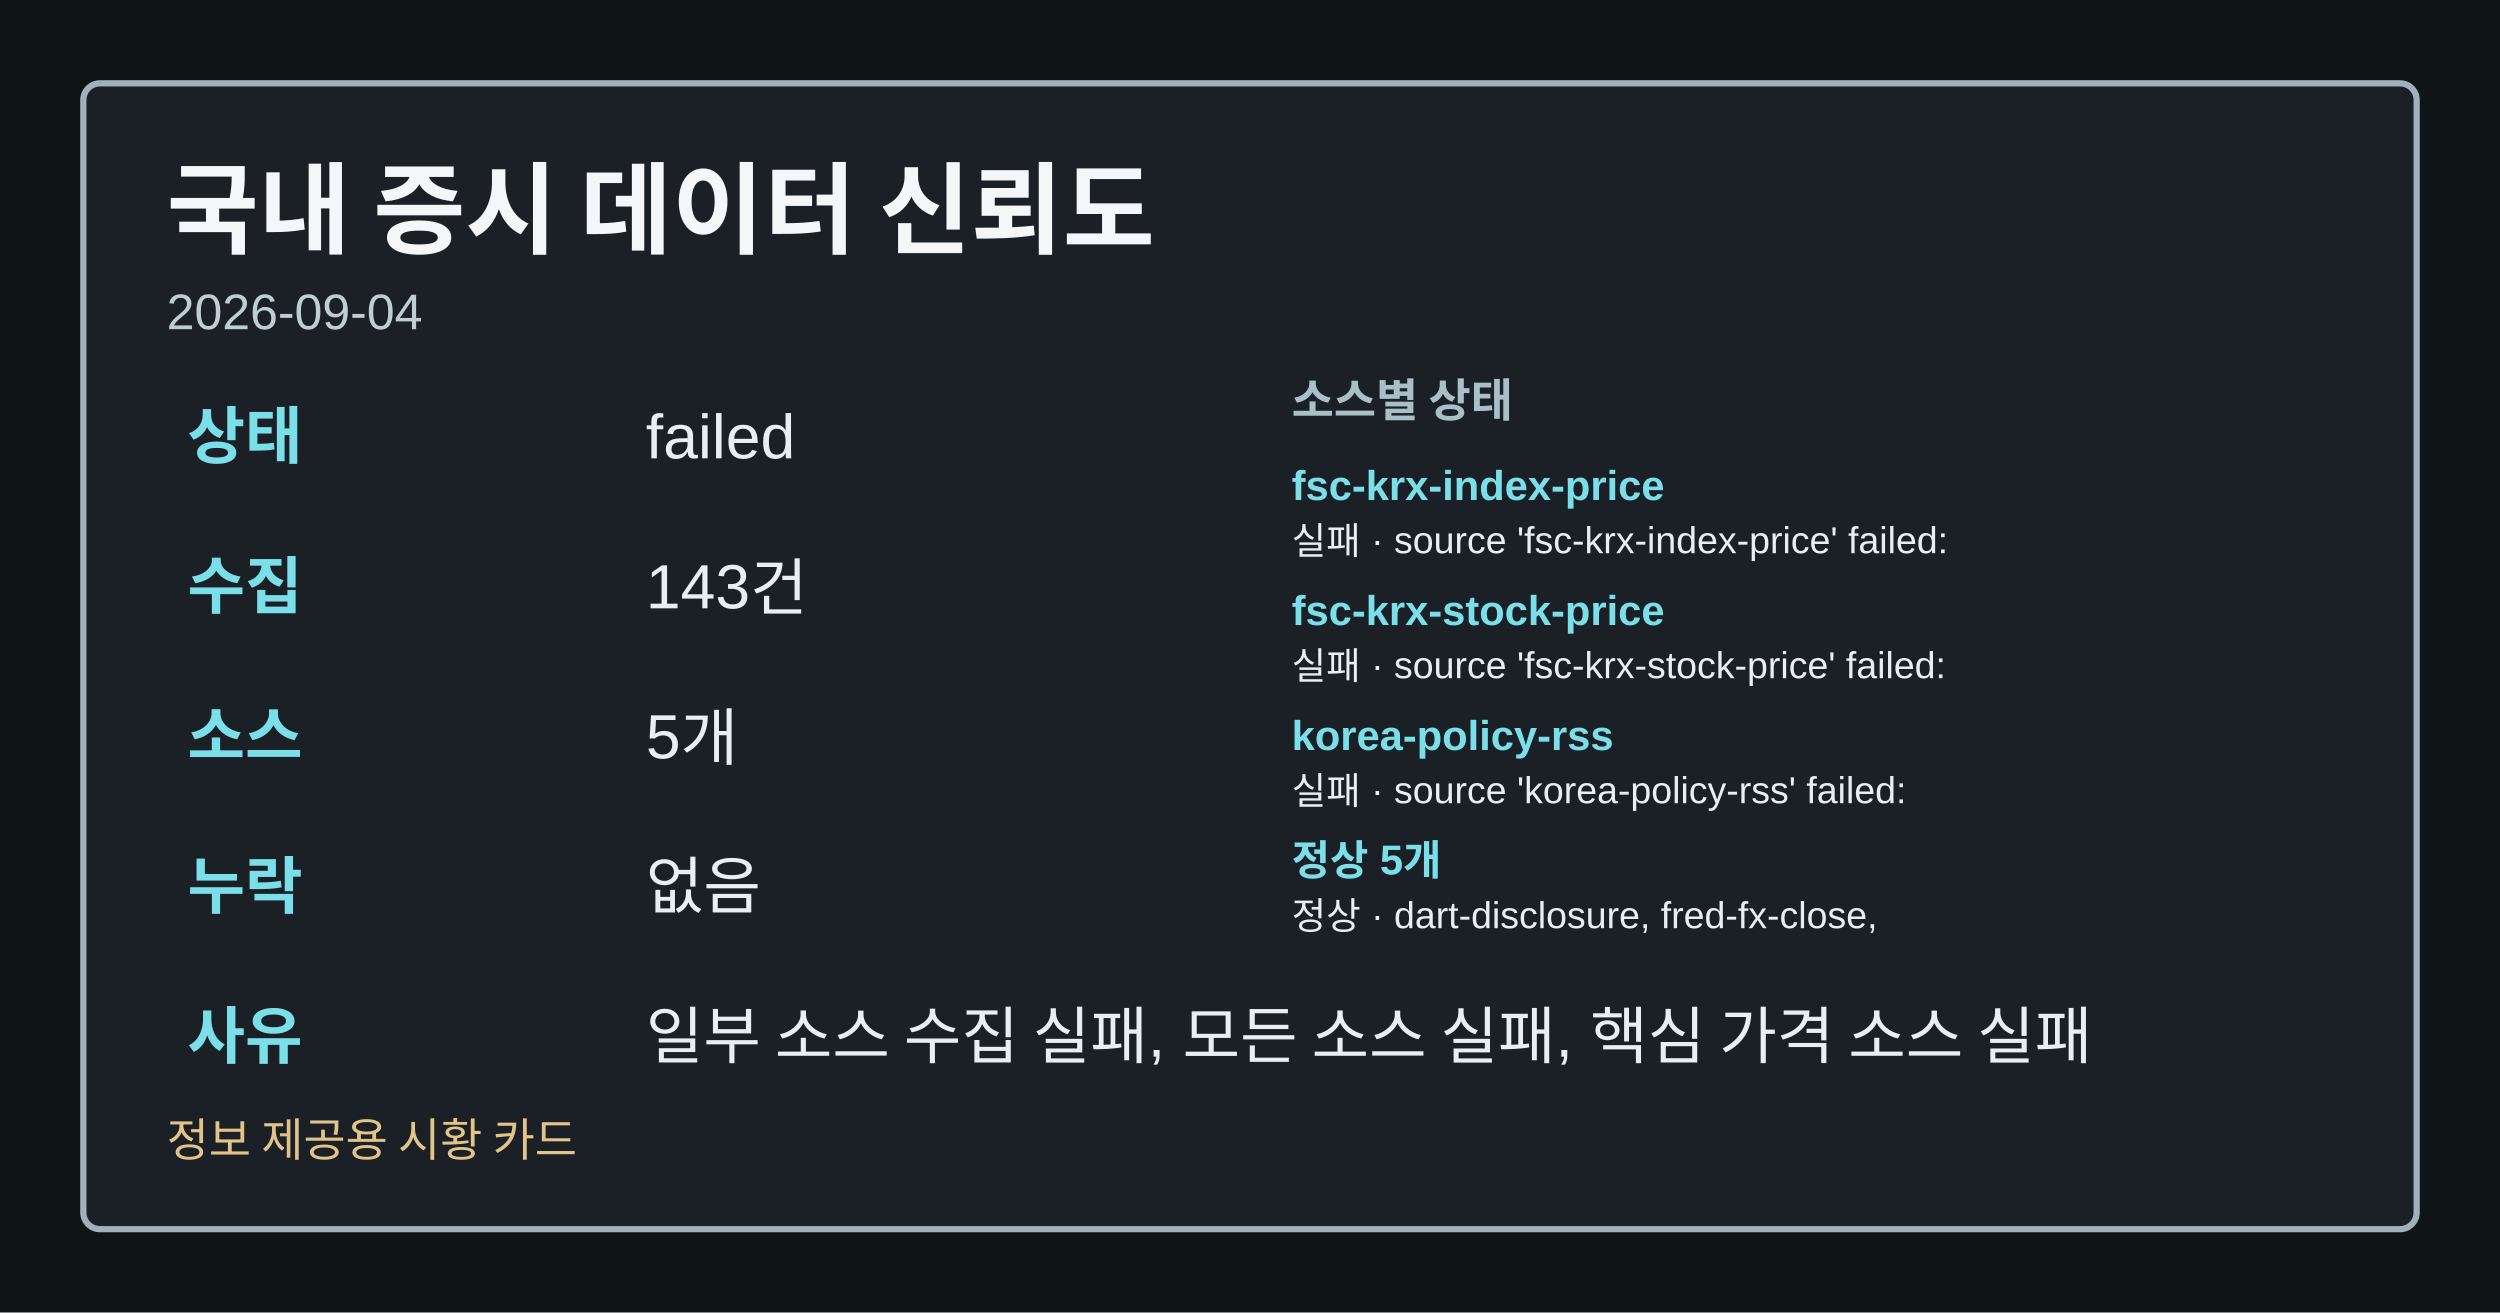
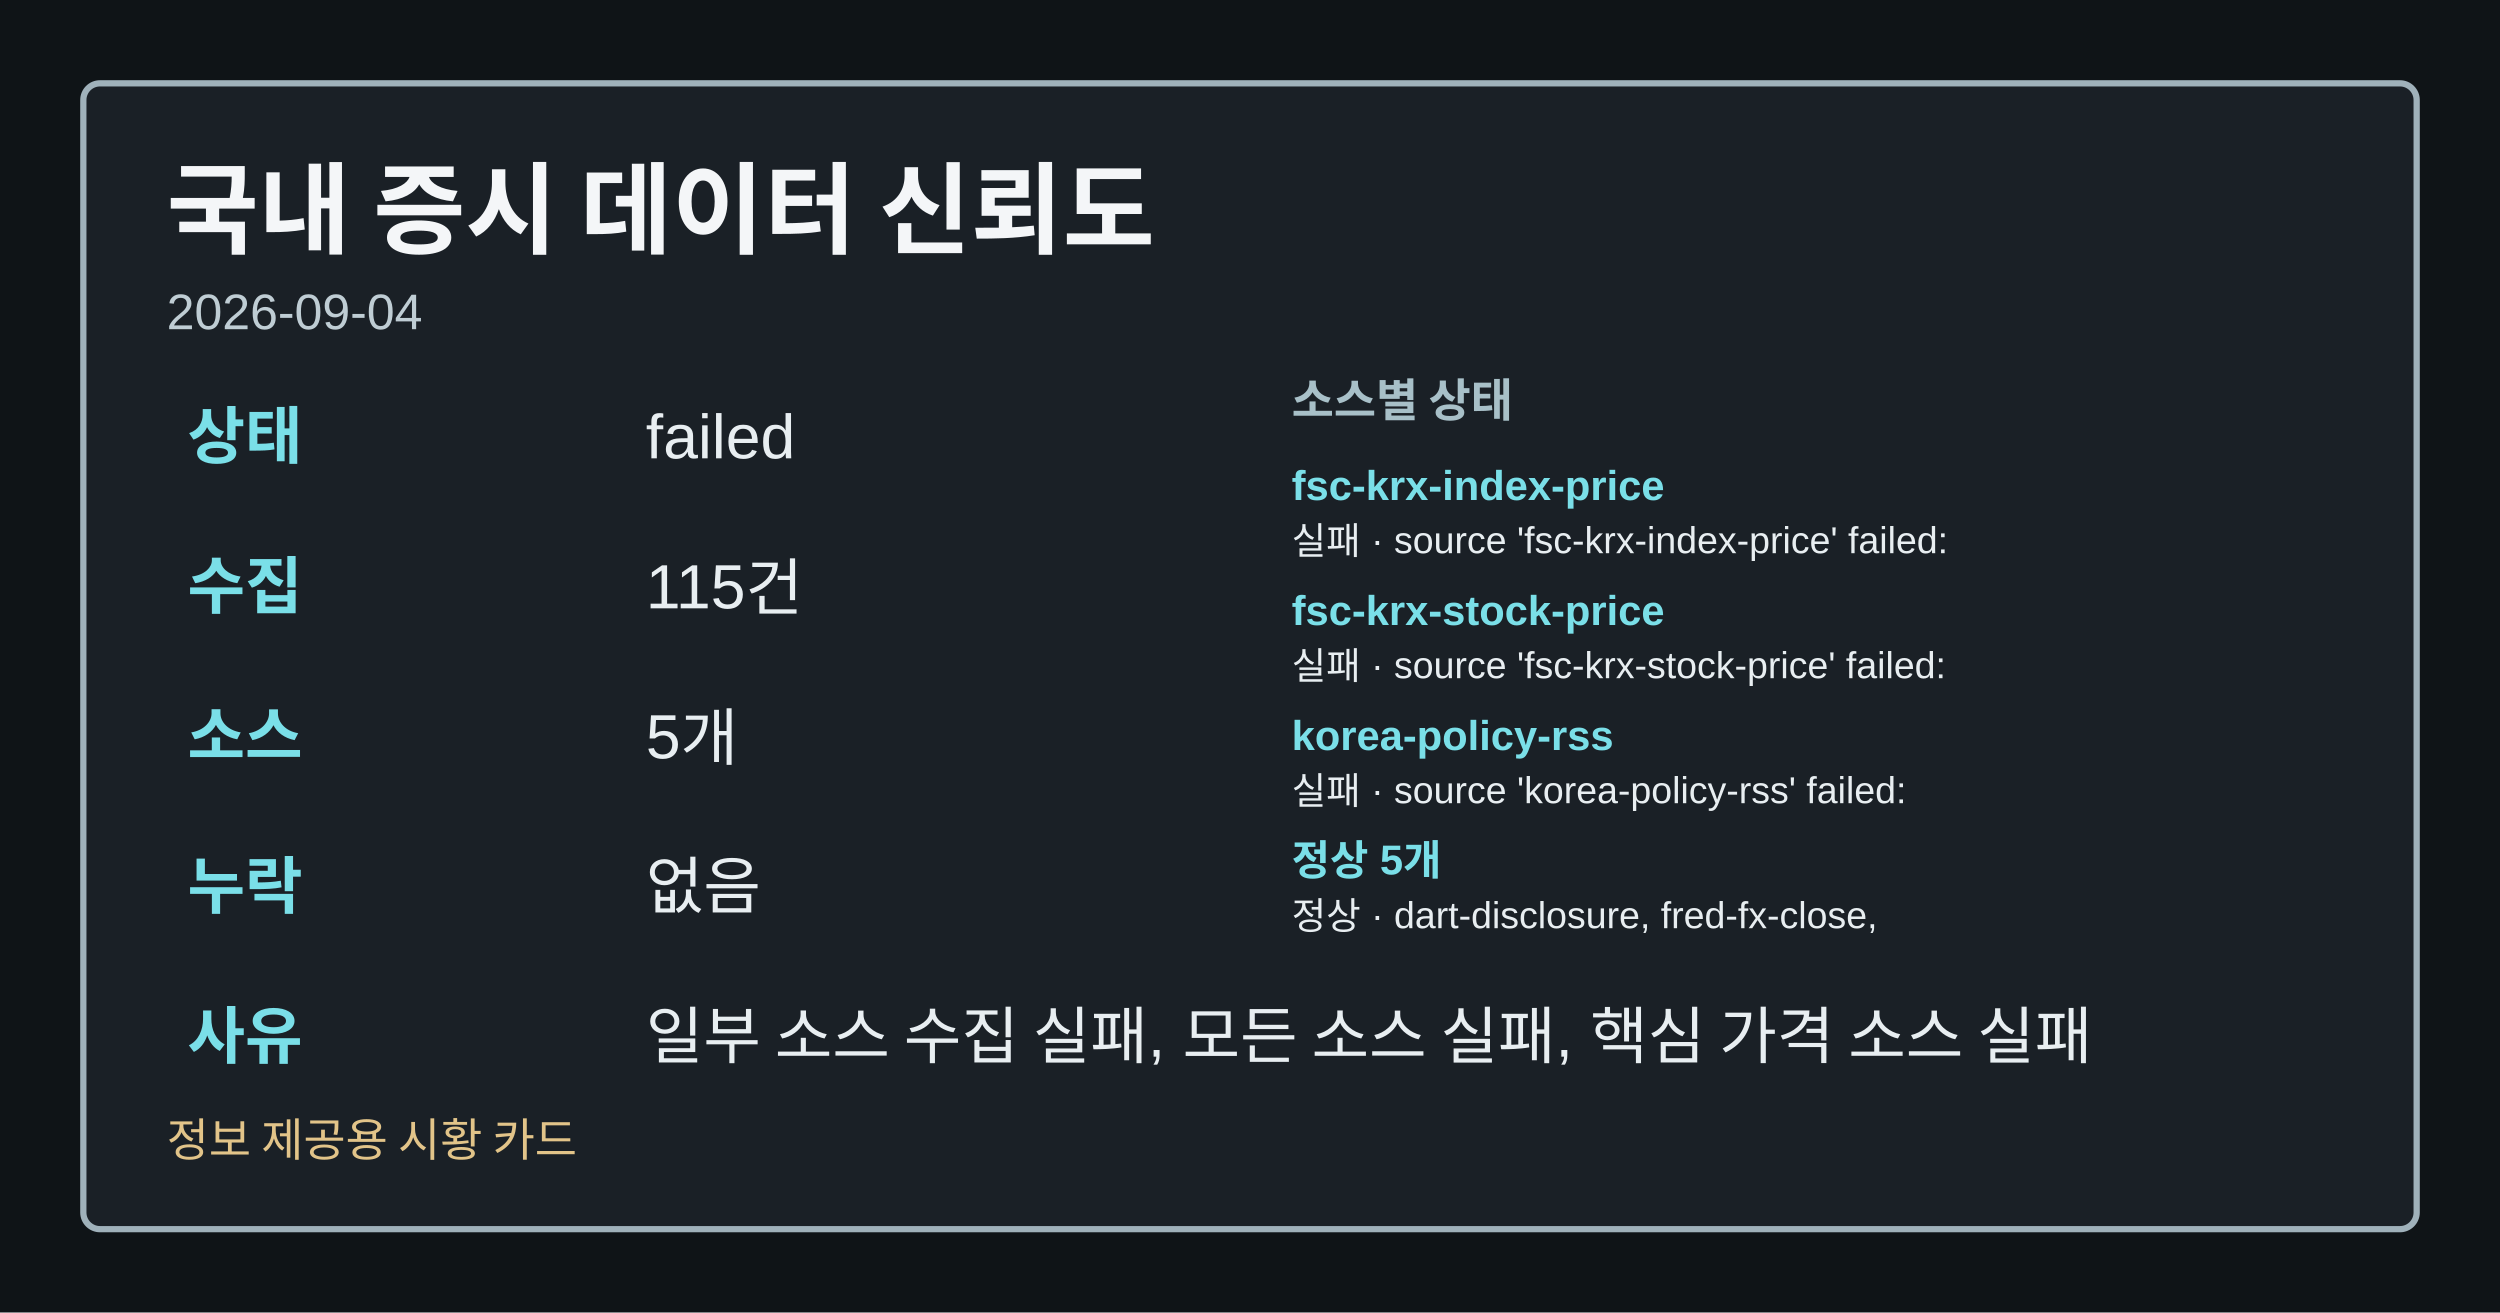
<svg xmlns="http://www.w3.org/2000/svg" width="1200" height="630" viewBox="0 0 1200 630" role="img" aria-label="국내 증시 데이터 신뢰도">
  <style>.card-bg{fill:#0f1417;}.card-frame{fill:#1a2026;stroke:#9fb1ba;}.card-title{fill:#f4f6f8;}.card-subtitle{fill:#bfcdd4;}.card-label{fill:#a8c0c8;}.card-emphasis{fill:#7adfe8;}.card-text{fill:#e8eef1;}.card-disclaimer{fill:#e2c489;}</style>
  <rect class="card-bg" width="1200" height="630" />
  <rect class="card-frame" x="40" y="40" width="1120" height="550" rx="8" stroke-width="3" />
  <text class="card-title" x="80" y="118" font-family="&quot;Noto Sans KR&quot;, Arial, sans-serif" font-size="48" font-weight="700">국내 증시 데이터 신뢰도</text>
  <text class="card-subtitle" x="80" y="158" font-family="&quot;Noto Sans KR&quot;, Arial, sans-serif" font-size="24">2026-09-04</text>
  <text class="card-emphasis" x="90" y="220" font-family="&quot;Noto Sans KR&quot;, Arial, sans-serif" font-size="30" font-weight="700">상태</text>
  <text class="card-text" x="310" y="220" font-family="&quot;Noto Sans KR&quot;, Arial, sans-serif" font-size="30">failed</text>
  <text class="card-emphasis" x="90" y="292" font-family="&quot;Noto Sans KR&quot;, Arial, sans-serif" font-size="30" font-weight="700">수집</text>
-   <text class="card-text" x="310" y="292" font-family="&quot;Noto Sans KR&quot;, Arial, sans-serif" font-size="30">143건</text>
+   <text class="card-text" x="310" y="292" font-family="&quot;Noto Sans KR&quot;, Arial, sans-serif" font-size="30">115건</text>
  <text class="card-emphasis" x="90" y="364" font-family="&quot;Noto Sans KR&quot;, Arial, sans-serif" font-size="30" font-weight="700">소스</text>
  <text class="card-text" x="310" y="364" font-family="&quot;Noto Sans KR&quot;, Arial, sans-serif" font-size="30">5개</text>
  <text class="card-emphasis" x="90" y="436" font-family="&quot;Noto Sans KR&quot;, Arial, sans-serif" font-size="30" font-weight="700">누락</text>
  <text class="card-text" x="310" y="436" font-family="&quot;Noto Sans KR&quot;, Arial, sans-serif" font-size="30">없음</text>
  <text class="card-emphasis" x="90" y="508" font-family="&quot;Noto Sans KR&quot;, Arial, sans-serif" font-size="30" font-weight="700">사유</text>
  <text class="card-text" x="310" y="508" font-family="&quot;Noto Sans KR&quot;, Arial, sans-serif" font-size="30">일부 소스 수집 실패, 모든 소스 실패, 핵심 가격 소스 실패</text>
  <text class="card-label" x="620" y="200" font-family="&quot;Noto Sans KR&quot;, Arial, sans-serif" font-size="22" font-weight="700">소스별 상태</text>
  <text class="card-emphasis" x="620" y="240" font-family="&quot;Noto Sans KR&quot;, Arial, sans-serif" font-size="20" font-weight="700">fsc-krx-index-price</text>
  <text class="card-text" x="620" y="266" font-family="&quot;Noto Sans KR&quot;, Arial, sans-serif" font-size="18">실패 · source 'fsc-krx-index-price' failed:</text>
  <text class="card-emphasis" x="620" y="300" font-family="&quot;Noto Sans KR&quot;, Arial, sans-serif" font-size="20" font-weight="700">fsc-krx-stock-price</text>
  <text class="card-text" x="620" y="326" font-family="&quot;Noto Sans KR&quot;, Arial, sans-serif" font-size="18">실패 · source 'fsc-krx-stock-price' failed:</text>
  <text class="card-emphasis" x="620" y="360" font-family="&quot;Noto Sans KR&quot;, Arial, sans-serif" font-size="20" font-weight="700">korea-policy-rss</text>
  <text class="card-text" x="620" y="386" font-family="&quot;Noto Sans KR&quot;, Arial, sans-serif" font-size="18">실패 · source 'korea-policy-rss' failed:</text>
  <text class="card-emphasis" x="620" y="420" font-family="&quot;Noto Sans KR&quot;, Arial, sans-serif" font-size="20" font-weight="700">정상 5개</text>
  <text class="card-text" x="620" y="446" font-family="&quot;Noto Sans KR&quot;, Arial, sans-serif" font-size="18">정상 · dart-disclosure, fred-fx-close,</text>
  <text class="card-disclaimer" x="80" y="555" font-family="&quot;Noto Sans KR&quot;, Arial, sans-serif" font-size="22">정보 제공용 시황 카드</text>
</svg>
